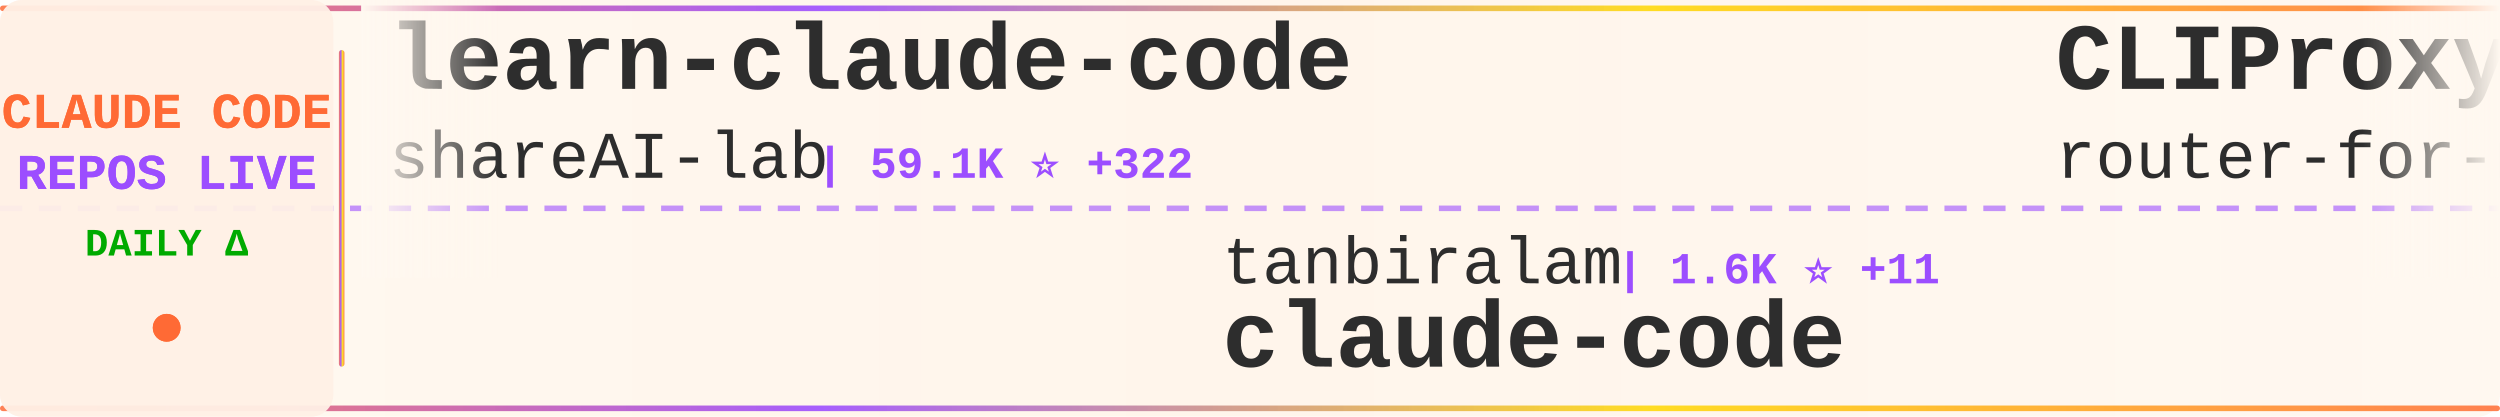
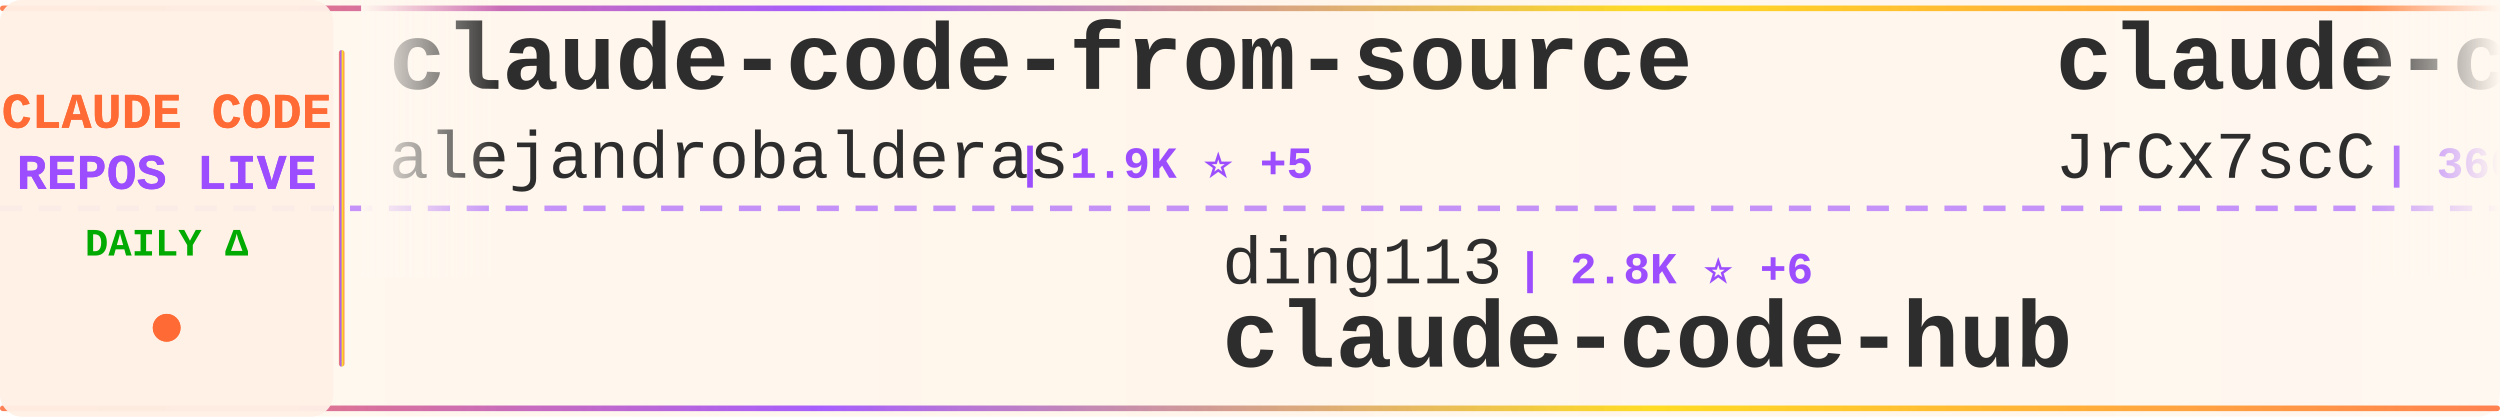
<svg xmlns="http://www.w3.org/2000/svg" width="900" height="150">
  <defs>
    <linearGradient id="tickerBg" x1="0%" y1="0%" x2="100%" y2="0%">
      <stop offset="0%" style="stop-color:#fff8f0;stop-opacity:0.98" />
      <stop offset="50%" style="stop-color:#fff5eb;stop-opacity:1" />
      <stop offset="100%" style="stop-color:#fff8f0;stop-opacity:0.98" />
    </linearGradient>
    <linearGradient id="borderGrad" x1="0%" y1="0%" x2="100%" y2="0%">
      <stop offset="0%" style="stop-color:#FF6B35;stop-opacity:0.85">
        <animate attributeName="stop-opacity" values="0.85;1;0.85" dur="2s" repeatCount="indefinite" />
      </stop>
      <stop offset="33%" style="stop-color:#9C4EFF;stop-opacity:0.9">
        <animate attributeName="stop-opacity" values="0.9;1;0.9" dur="2.2s" repeatCount="indefinite" />
      </stop>
      <stop offset="66%" style="stop-color:#FFD700;stop-opacity:0.85">
        <animate attributeName="stop-opacity" values="0.85;1;0.85" dur="1.8s" repeatCount="indefinite" />
      </stop>
      <stop offset="100%" style="stop-color:#FF6B35;stop-opacity:0.85">
        <animate attributeName="stop-opacity" values="0.85;1;0.85" dur="2s" repeatCount="indefinite" />
      </stop>
    </linearGradient>
    <filter id="textGlow">
      <feGaussianBlur stdDeviation="0.15" result="coloredBlur" />
      <feMerge>
        <feMergeNode in="coloredBlur" />
        <feMergeNode in="SourceGraphic" />
      </feMerge>
    </filter>
    <filter id="metricGlow">
      <feGaussianBlur stdDeviation="0.2" result="coloredBlur" />
      <feMerge>
        <feMergeNode in="coloredBlur" />
        <feMergeNode in="SourceGraphic" />
      </feMerge>
    </filter>
    <linearGradient id="leftFade" x1="0%" y1="0%" x2="100%" y2="0%">
      <stop offset="0%" style="stop-color:#fff8f0;stop-opacity:1" />
      <stop offset="100%" style="stop-color:#fff8f0;stop-opacity:0" />
    </linearGradient>
    <linearGradient id="rightFade" x1="0%" y1="0%" x2="100%" y2="0%">
      <stop offset="0%" style="stop-color:#fff8f0;stop-opacity:0" />
      <stop offset="100%" style="stop-color:#fff8f0;stop-opacity:1" />
    </linearGradient>
  </defs>
  <rect width="900" height="150" fill="url(#tickerBg)" rx="8" />
  <rect x="0" y="2" width="900" height="2" fill="url(#borderGrad)" rx="1" />
  <rect x="0" y="146" width="900" height="2" fill="url(#borderGrad)" rx="1" />
  <line x1="0" y1="75" x2="900" y2="75" stroke="#9C4EFF" stroke-width="2" stroke-dasharray="8 6" opacity="0.6" />
  <rect x="0" y="0" width="120" height="150" fill="#fff0e6" opacity="0.95" rx="8" />
  <text x="60" y="46" font-family="'Courier New', monospace" font-size="18" font-weight="bold" fill="#FF6B35" text-anchor="middle" filter="url(#textGlow)">
    CLAUDE CODE
  </text>
  <text x="60" y="68" font-family="'Courier New', monospace" font-size="18" font-weight="bold" fill="#9C4EFF" text-anchor="middle" filter="url(#textGlow)">
    REPOS LIVE
  </text>
  <text x="60" y="92" font-family="'Courier New', monospace" font-size="14" font-weight="bold" fill="#00aa00" text-anchor="middle">
    DAILY Δ
  </text>
  <circle cx="60" cy="118" r="5" fill="#FF6B35" filter="url(#metricGlow)">
    <animate attributeName="r" values="4;6;4" dur="1.5s" repeatCount="indefinite" />
    <animate attributeName="opacity" values="0.6;1;0.6" dur="1.5s" repeatCount="indefinite" />
  </circle>
  <rect x="122" y="18" width="2" height="114" fill="url(#borderGrad)" rx="1" />
  <clipPath id="tickerClip">
    <rect x="130" y="0" width="770" height="150" />
  </clipPath>
  <g clip-path="url(#tickerClip)">
    <g id="tickerItems">
      <animateTransform attributeName="transform" attributeType="XML" type="translate" from="0 0" to="-3000 0" dur="54s" repeatCount="indefinite" />
      <g transform="translate(0, 0)">
-         <text x="140" y="32" font-family="'Courier New', monospace" font-size="34" font-weight="bold" fill="#2d2d2d">learn-claude-code</text>
-         <text x="140" y="64" font-family="'Courier New', monospace" font-size="24" font-weight="normal" fill="#2d2d2d" opacity="1.0">shareAI-lab</text>
-         <text x="294" y="64" font-family="'Courier New', monospace" font-size="16" font-weight="bold" fill="#9C4EFF"> | 59.1K ⭐ +322</text>
+         <text x="140" y="32" font-family="'Courier New', monospace" font-size="34" font-weight="bold" fill="#2d2d2d">claude-code-from-source</text>
+         <text x="140" y="64" font-family="'Courier New', monospace" font-size="24" font-weight="normal" fill="#2d2d2d" opacity="1.0">alejandrobalderas</text>
+         <text x="366" y="64" font-family="'Courier New', monospace" font-size="16" font-weight="bold" fill="#9C4EFF"> | 1.9K ⭐ +5</text>
      </g>
      <g transform="translate(300, 0)">
-         <text x="140" y="102" font-family="'Courier New', monospace" font-size="24" font-weight="normal" fill="#2d2d2d" opacity="1.0">tanbiralam</text>
-         <text x="282" y="102" font-family="'Courier New', monospace" font-size="16" font-weight="bold" fill="#9C4EFF"> | 1.6K ⭐ +11</text>
-         <text x="140" y="132" font-family="'Courier New', monospace" font-size="34" font-weight="bold" fill="#2d2d2d">claude-code</text>
+         <text x="140" y="102" font-family="'Courier New', monospace" font-size="24" font-weight="normal" fill="#2d2d2d" opacity="1.0">ding113</text>
+         <text x="246" y="102" font-family="'Courier New', monospace" font-size="16" font-weight="bold" fill="#9C4EFF"> | 2.8K ⭐ +6</text>
+         <text x="140" y="132" font-family="'Courier New', monospace" font-size="34" font-weight="bold" fill="#2d2d2d">claude-code-hub</text>
      </g>
      <g transform="translate(600, 0)">
-         <text x="140" y="32" font-family="'Courier New', monospace" font-size="34" font-weight="bold" fill="#2d2d2d">CLIProxyAPI</text>
-         <text x="140" y="64" font-family="'Courier New', monospace" font-size="24" font-weight="normal" fill="#2d2d2d" opacity="1.0">router-for-me</text>
-         <text x="318" y="64" font-family="'Courier New', monospace" font-size="16" font-weight="bold" fill="#9C4EFF"> | 31.4K ⭐ +246</text>
+         <text x="140" y="32" font-family="'Courier New', monospace" font-size="34" font-weight="bold" fill="#2d2d2d">claude-code-source</text>
+         <text x="140" y="64" font-family="'Courier New', monospace" font-size="24" font-weight="normal" fill="#2d2d2d" opacity="1.0">JrCx7scC</text>
+         <text x="258" y="64" font-family="'Courier New', monospace" font-size="16" font-weight="bold" fill="#9C4EFF"> | 366 ⭐</text>
      </g>
      <g transform="translate(900, 0)">
-         <text x="140" y="102" font-family="'Courier New', monospace" font-size="24" font-weight="normal" fill="#2d2d2d" opacity="1.0">fuergaosi233</text>
-         <text x="306" y="102" font-family="'Courier New', monospace" font-size="16" font-weight="bold" fill="#9C4EFF"> | 2.6K ⭐ +2</text>
-         <text x="140" y="132" font-family="'Courier New', monospace" font-size="34" font-weight="bold" fill="#2d2d2d">claude-code-proxy</text>
+         <text x="140" y="102" font-family="'Courier New', monospace" font-size="24" font-weight="normal" fill="#2d2d2d" opacity="1.0">frankbria</text>
+         <text x="270" y="102" font-family="'Courier New', monospace" font-size="16" font-weight="bold" fill="#9C4EFF"> | 9.1K ⭐ +15</text>
+         <text x="140" y="132" font-family="'Courier New', monospace" font-size="34" font-weight="bold" fill="#2d2d2d">ralph-claude-code</text>
      </g>
      <g transform="translate(1200, 0)">
-         <text x="140" y="32" font-family="'Courier New', monospace" font-size="34" font-weight="bold" fill="#2d2d2d">claude-code</text>
-         <text x="140" y="64" font-family="'Courier New', monospace" font-size="24" font-weight="normal" fill="#2d2d2d" opacity="1.0">lowcortisolprogrammer</text>
-         <text x="414" y="64" font-family="'Courier New', monospace" font-size="16" font-weight="bold" fill="#9C4EFF"> | 173 ⭐</text>
+         <text x="140" y="32" font-family="'Courier New', monospace" font-size="34" font-weight="bold" fill="#2d2d2d">Claude-Code-Usage-Monito...</text>
+         <text x="140" y="64" font-family="'Courier New', monospace" font-size="24" font-weight="normal" fill="#2d2d2d" opacity="1.0">Maciek-roboblog</text>
+         <text x="342" y="64" font-family="'Courier New', monospace" font-size="16" font-weight="bold" fill="#9C4EFF"> | 8.0K ⭐ +10</text>
      </g>
      <g transform="translate(1500, 0)">
-         <text x="140" y="102" font-family="'Courier New', monospace" font-size="24" font-weight="normal" fill="#2d2d2d" opacity="1.0">disler</text>
-         <text x="234" y="102" font-family="'Courier New', monospace" font-size="16" font-weight="bold" fill="#9C4EFF"> | 3.6K ⭐ +4</text>
-         <text x="140" y="132" font-family="'Courier New', monospace" font-size="34" font-weight="bold" fill="#2d2d2d">claude-code-hooks-master...</text>
+         <text x="140" y="102" font-family="'Courier New', monospace" font-size="24" font-weight="normal" fill="#2d2d2d" opacity="1.0">huangserva</text>
+         <text x="282" y="102" font-family="'Courier New', monospace" font-size="16" font-weight="bold" fill="#9C4EFF"> | 577 ⭐ +3</text>
+         <text x="140" y="132" font-family="'Courier New', monospace" font-size="34" font-weight="bold" fill="#2d2d2d">claude-code-cli</text>
      </g>
      <g transform="translate(1800, 0)">
-         <text x="140" y="32" font-family="'Courier New', monospace" font-size="34" font-weight="bold" fill="#2d2d2d">claude-code-local</text>
-         <text x="140" y="64" font-family="'Courier New', monospace" font-size="24" font-weight="normal" fill="#2d2d2d" opacity="1.0">nicedreamzapp</text>
-         <text x="318" y="64" font-family="'Courier New', monospace" font-size="16" font-weight="bold" fill="#9C4EFF"> | 2.5K ⭐ +11</text>
+         <text x="140" y="32" font-family="'Courier New', monospace" font-size="34" font-weight="bold" fill="#2d2d2d">claude-code-hooks-master...</text>
+         <text x="140" y="64" font-family="'Courier New', monospace" font-size="24" font-weight="normal" fill="#2d2d2d" opacity="1.0">disler</text>
+         <text x="234" y="64" font-family="'Courier New', monospace" font-size="16" font-weight="bold" fill="#9C4EFF"> | 3.6K ⭐ +3</text>
      </g>
      <g transform="translate(2100, 0)">
-         <text x="140" y="102" font-family="'Courier New', monospace" font-size="24" font-weight="normal" fill="#2d2d2d" opacity="1.0">forrestchang</text>
-         <text x="306" y="102" font-family="'Courier New', monospace" font-size="16" font-weight="bold" fill="#9C4EFF"> | 120.4K ⭐ +2.0K</text>
-         <text x="140" y="132" font-family="'Courier New', monospace" font-size="34" font-weight="bold" fill="#2d2d2d">andrej-karpathy-skills</text>
+         <text x="140" y="102" font-family="'Courier New', monospace" font-size="24" font-weight="normal" fill="#2d2d2d" opacity="1.0">snarktank</text>
+         <text x="270" y="102" font-family="'Courier New', monospace" font-size="16" font-weight="bold" fill="#9C4EFF"> | 18.8K ⭐ +62</text>
+         <text x="140" y="132" font-family="'Courier New', monospace" font-size="34" font-weight="bold" fill="#2d2d2d">ralph</text>
      </g>
      <g transform="translate(2400, 0)">
-         <text x="140" y="32" font-family="'Courier New', monospace" font-size="34" font-weight="bold" fill="#2d2d2d">claude-code-tudou</text>
-         <text x="140" y="64" font-family="'Courier New', monospace" font-size="24" font-weight="normal" fill="#2d2d2d" opacity="1.0">AICoderTudou</text>
-         <text x="306" y="64" font-family="'Courier New', monospace" font-size="16" font-weight="bold" fill="#9C4EFF"> | 497 ⭐</text>
+         <text x="140" y="32" font-family="'Courier New', monospace" font-size="34" font-weight="bold" fill="#2d2d2d">claude-code-source-build</text>
+         <text x="140" y="64" font-family="'Courier New', monospace" font-size="24" font-weight="normal" fill="#2d2d2d" opacity="1.0">andrew-kramer-inno</text>
+         <text x="378" y="64" font-family="'Courier New', monospace" font-size="16" font-weight="bold" fill="#9C4EFF"> | 586 ⭐</text>
      </g>
      <g transform="translate(2700, 0)">
-         <text x="140" y="102" font-family="'Courier New', monospace" font-size="24" font-weight="normal" fill="#2d2d2d" opacity="1.0">bfly123</text>
-         <text x="246" y="102" font-family="'Courier New', monospace" font-size="16" font-weight="bold" fill="#9C4EFF"> | 2.5K ⭐ +12</text>
-         <text x="140" y="132" font-family="'Courier New', monospace" font-size="34" font-weight="bold" fill="#2d2d2d">claude_codex_bridge</text>
+         <text x="140" y="102" font-family="'Courier New', monospace" font-size="24" font-weight="normal" fill="#2d2d2d" opacity="1.0">edmund-io</text>
+         <text x="270" y="102" font-family="'Courier New', monospace" font-size="16" font-weight="bold" fill="#9C4EFF"> | 1.4K ⭐ +4</text>
+         <text x="140" y="132" font-family="'Courier New', monospace" font-size="34" font-weight="bold" fill="#2d2d2d">edmunds-claude-code</text>
      </g>
      <g transform="translate(3000, 0)">
-         <text x="140" y="32" font-family="'Courier New', monospace" font-size="34" font-weight="bold" fill="#2d2d2d">learn-claude-code</text>
-         <text x="140" y="64" font-family="'Courier New', monospace" font-size="24" font-weight="normal" fill="#2d2d2d" opacity="1.0">shareAI-lab</text>
-         <text x="294" y="64" font-family="'Courier New', monospace" font-size="16" font-weight="bold" fill="#9C4EFF"> | 59.1K ⭐ +322</text>
+         <text x="140" y="32" font-family="'Courier New', monospace" font-size="34" font-weight="bold" fill="#2d2d2d">claude-code-from-source</text>
+         <text x="140" y="64" font-family="'Courier New', monospace" font-size="24" font-weight="normal" fill="#2d2d2d" opacity="1.0">alejandrobalderas</text>
+         <text x="366" y="64" font-family="'Courier New', monospace" font-size="16" font-weight="bold" fill="#9C4EFF"> | 1.9K ⭐ +5</text>
      </g>
      <g transform="translate(3300, 0)">
-         <text x="140" y="102" font-family="'Courier New', monospace" font-size="24" font-weight="normal" fill="#2d2d2d" opacity="1.0">tanbiralam</text>
-         <text x="282" y="102" font-family="'Courier New', monospace" font-size="16" font-weight="bold" fill="#9C4EFF"> | 1.6K ⭐ +11</text>
-         <text x="140" y="132" font-family="'Courier New', monospace" font-size="34" font-weight="bold" fill="#2d2d2d">claude-code</text>
+         <text x="140" y="102" font-family="'Courier New', monospace" font-size="24" font-weight="normal" fill="#2d2d2d" opacity="1.0">ding113</text>
+         <text x="246" y="102" font-family="'Courier New', monospace" font-size="16" font-weight="bold" fill="#9C4EFF"> | 2.8K ⭐ +6</text>
+         <text x="140" y="132" font-family="'Courier New', monospace" font-size="34" font-weight="bold" fill="#2d2d2d">claude-code-hub</text>
      </g>
      <g transform="translate(3600, 0)">
-         <text x="140" y="32" font-family="'Courier New', monospace" font-size="34" font-weight="bold" fill="#2d2d2d">CLIProxyAPI</text>
-         <text x="140" y="64" font-family="'Courier New', monospace" font-size="24" font-weight="normal" fill="#2d2d2d" opacity="1.0">router-for-me</text>
-         <text x="318" y="64" font-family="'Courier New', monospace" font-size="16" font-weight="bold" fill="#9C4EFF"> | 31.4K ⭐ +246</text>
+         <text x="140" y="32" font-family="'Courier New', monospace" font-size="34" font-weight="bold" fill="#2d2d2d">claude-code-source</text>
+         <text x="140" y="64" font-family="'Courier New', monospace" font-size="24" font-weight="normal" fill="#2d2d2d" opacity="1.0">JrCx7scC</text>
+         <text x="258" y="64" font-family="'Courier New', monospace" font-size="16" font-weight="bold" fill="#9C4EFF"> | 366 ⭐</text>
      </g>
      <g transform="translate(3900, 0)">
-         <text x="140" y="102" font-family="'Courier New', monospace" font-size="24" font-weight="normal" fill="#2d2d2d" opacity="1.0">fuergaosi233</text>
-         <text x="306" y="102" font-family="'Courier New', monospace" font-size="16" font-weight="bold" fill="#9C4EFF"> | 2.6K ⭐ +2</text>
-         <text x="140" y="132" font-family="'Courier New', monospace" font-size="34" font-weight="bold" fill="#2d2d2d">claude-code-proxy</text>
+         <text x="140" y="102" font-family="'Courier New', monospace" font-size="24" font-weight="normal" fill="#2d2d2d" opacity="1.0">frankbria</text>
+         <text x="270" y="102" font-family="'Courier New', monospace" font-size="16" font-weight="bold" fill="#9C4EFF"> | 9.1K ⭐ +15</text>
+         <text x="140" y="132" font-family="'Courier New', monospace" font-size="34" font-weight="bold" fill="#2d2d2d">ralph-claude-code</text>
      </g>
    </g>
  </g>
  <rect x="130" y="0" width="50" height="100" fill="url(#leftFade)" />
  <rect x="850" y="0" width="50" height="100" fill="url(#rightFade)" />
</svg>
